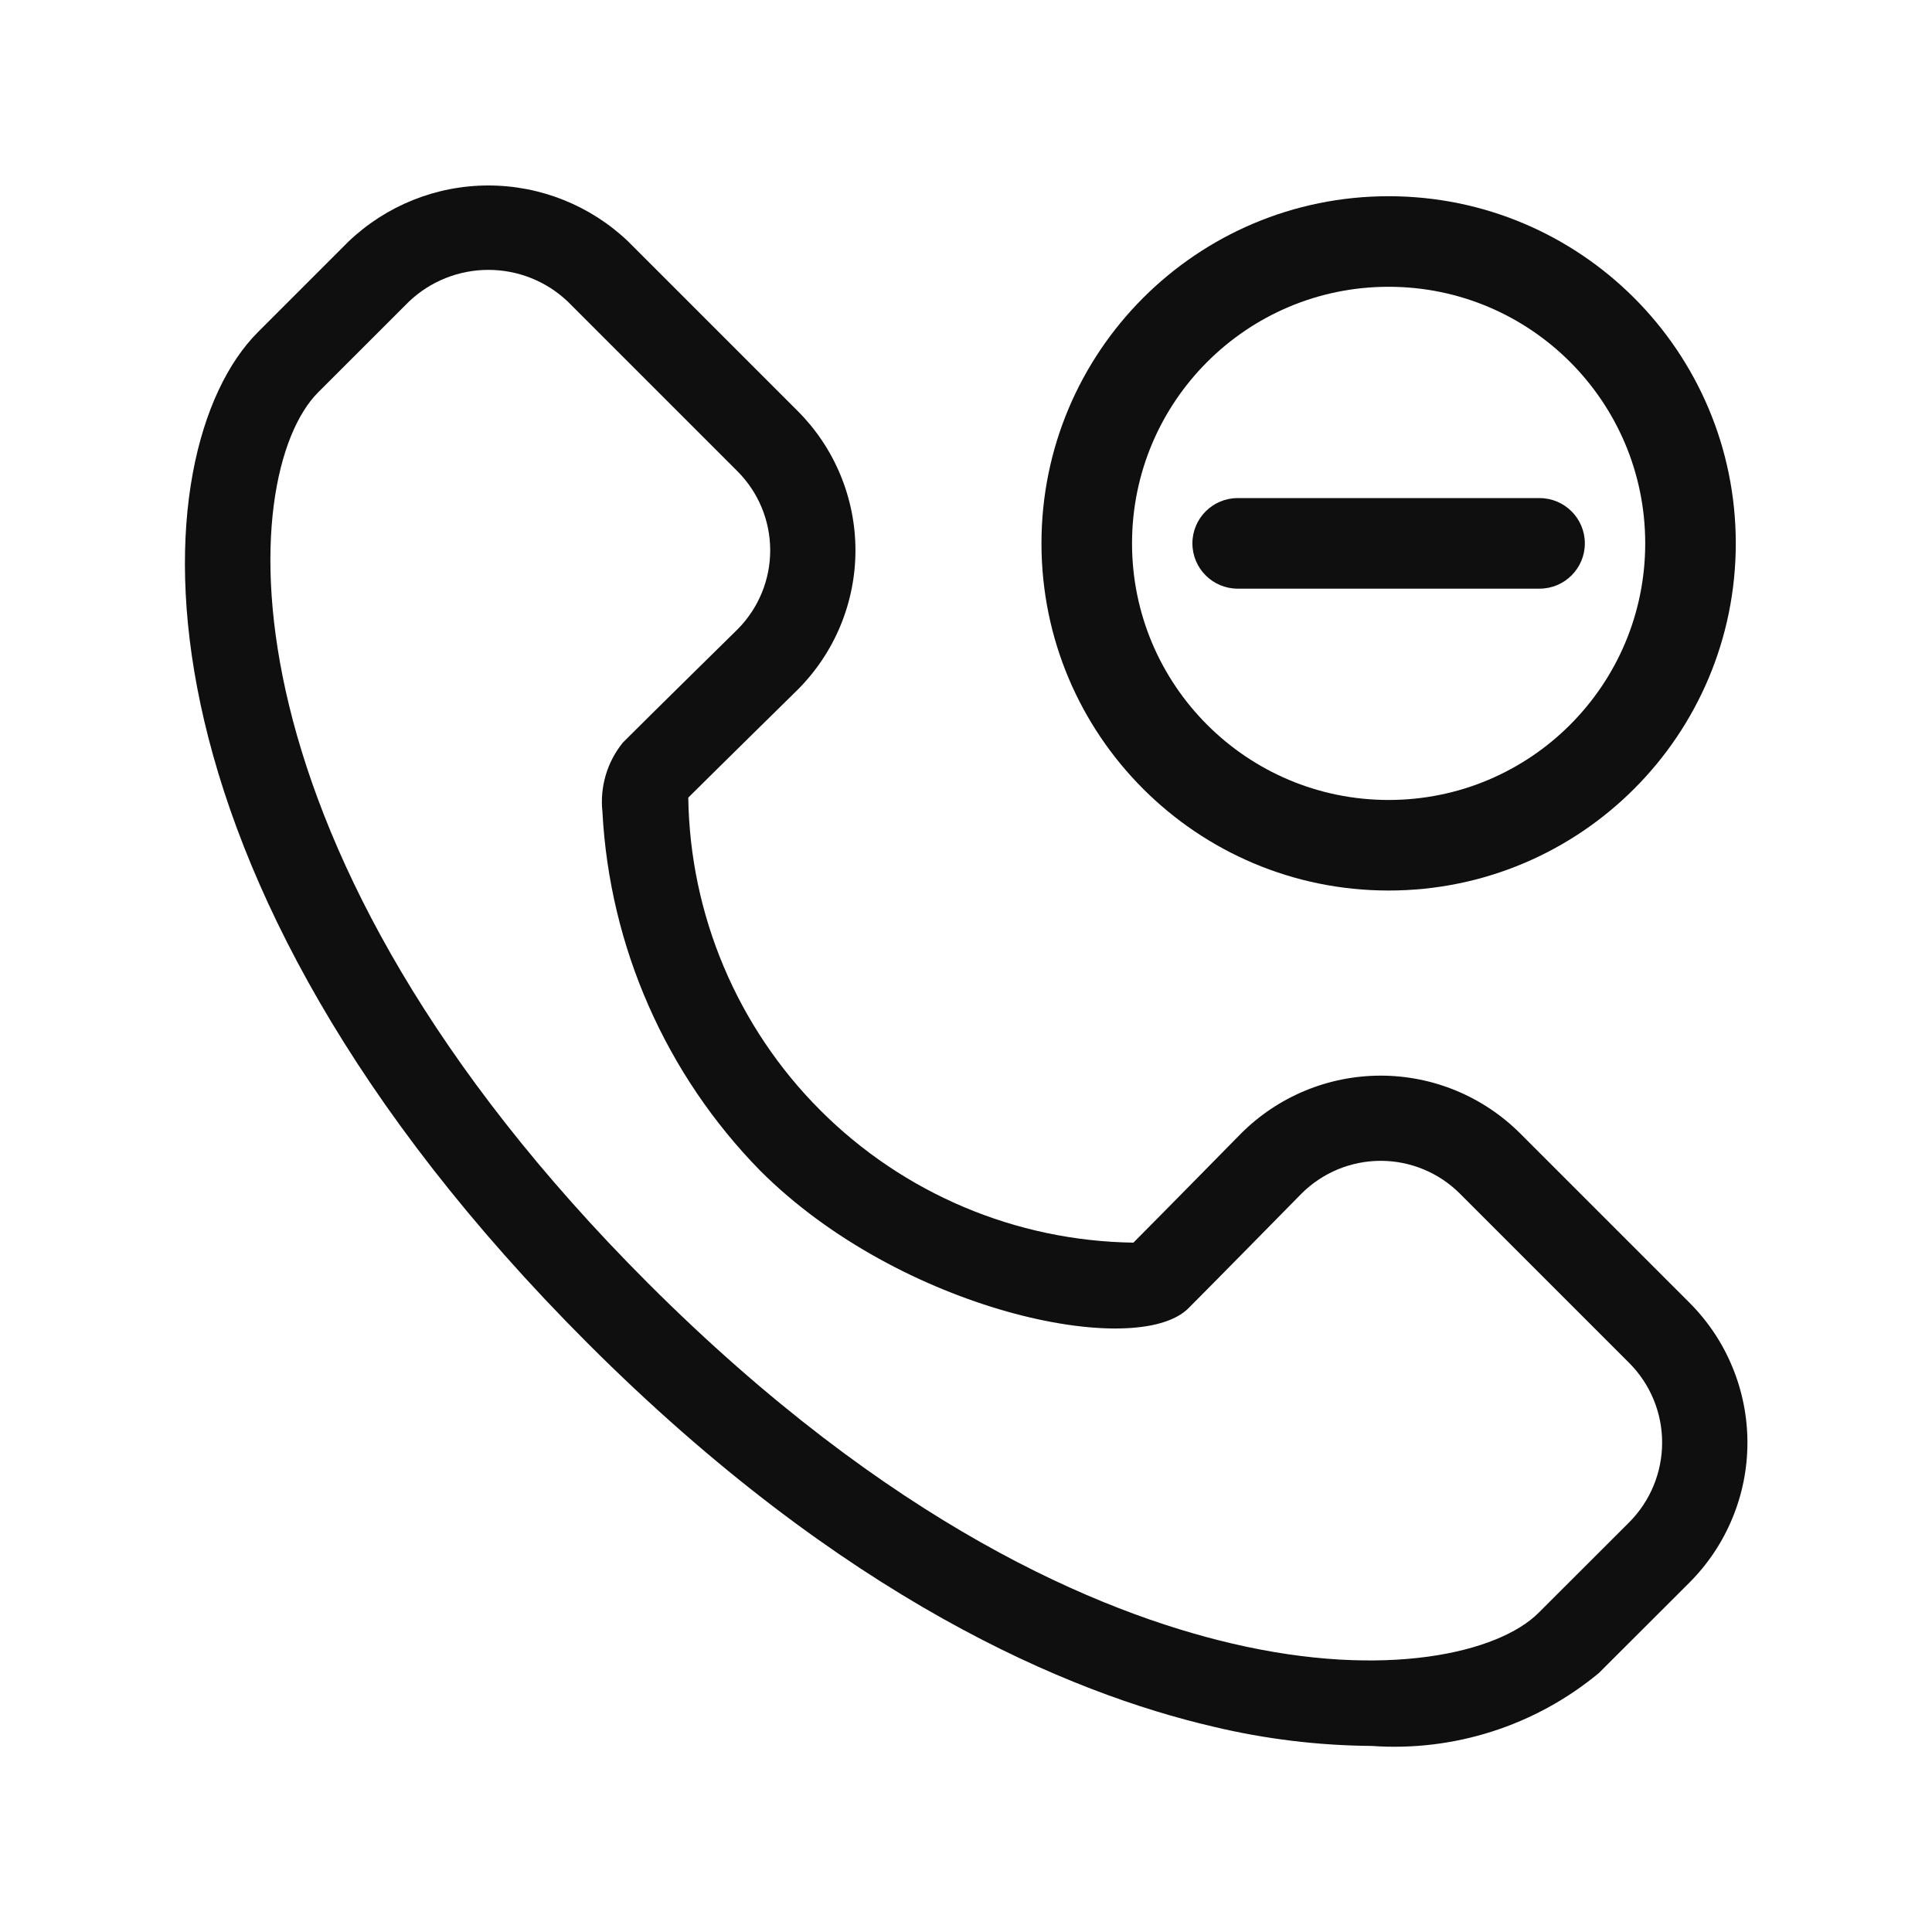
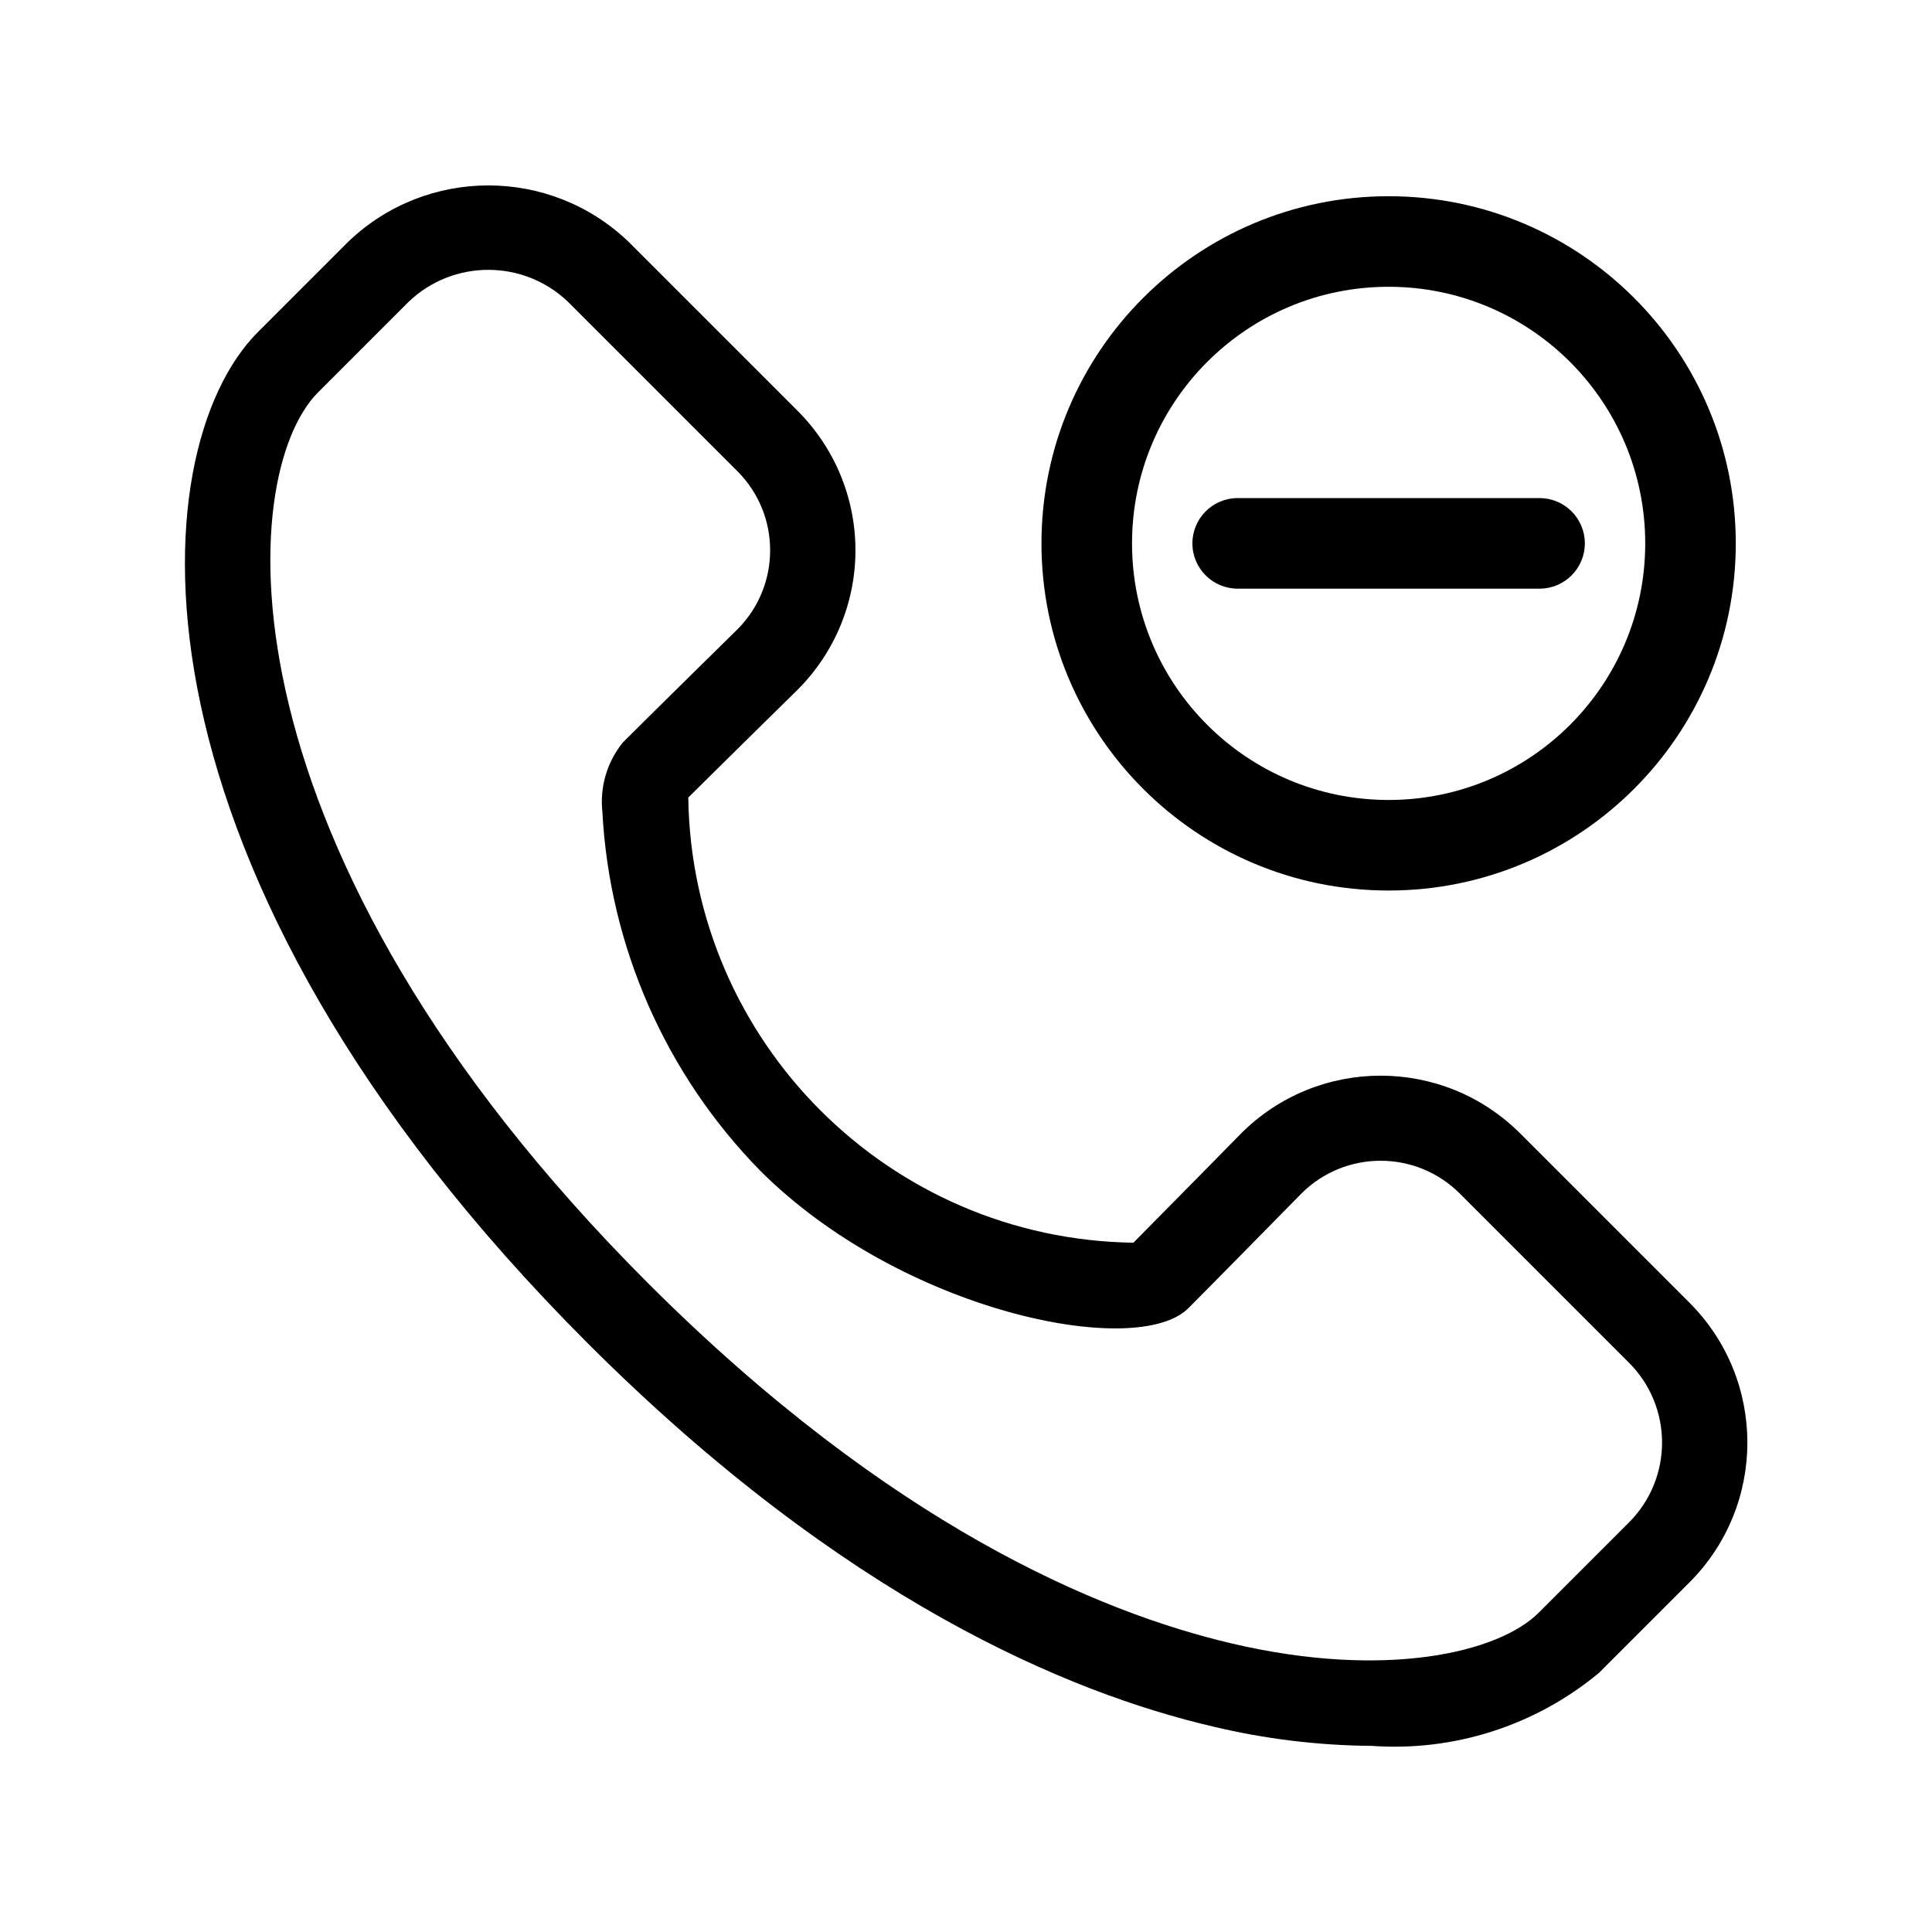
- <svg xmlns="http://www.w3.org/2000/svg" width="32" height="32" viewBox="0 0 32 32" fill="none">
-   <path d="M17.25 9C17.25 5.824 19.824 3.25 23 3.25C26.176 3.25 28.75 5.824 28.75 9C28.75 12.176 26.176 14.75 23 14.75C19.824 14.75 17.25 12.176 17.25 9ZM23 4.75C20.653 4.75 18.75 6.653 18.75 9C18.75 11.347 20.653 13.25 23 13.25C25.347 13.25 27.25 11.347 27.25 9C27.25 6.653 25.347 4.75 23 4.75ZM26.25 9C26.25 9.414 25.914 9.75 25.5 9.75L20.5 9.75C20.086 9.75 19.75 9.414 19.75 9C19.75 8.586 20.086 8.25 20.5 8.25L25.5 8.25C25.914 8.25 26.25 8.586 26.25 9Z" fill="#0F0F0F" />
-   <path d="M27.983 21.577L25.177 18.771C24.563 18.159 23.732 17.815 22.865 17.816C21.998 17.817 21.168 18.162 20.555 18.775C20.555 18.775 19.246 20.107 18.773 20.582C16.826 20.555 14.967 19.77 13.59 18.393C12.213 17.017 11.428 15.157 11.4 13.211C11.876 12.737 13.208 11.428 13.212 11.424C13.515 11.12 13.756 10.761 13.92 10.365C14.084 9.969 14.169 9.544 14.169 9.115C14.169 8.687 14.084 8.262 13.92 7.866C13.756 7.47 13.515 7.11 13.212 6.807L10.406 4.001C9.782 3.405 8.952 3.072 8.089 3.072C7.226 3.072 6.396 3.405 5.772 4.001L4.272 5.501C2.305 7.468 1.886 14.401 9.734 22.249C13.975 26.49 17.707 28.043 20.092 28.598C20.951 28.804 21.832 28.911 22.716 28.918C24.08 29.016 25.429 28.584 26.482 27.711L27.983 26.212C28.287 25.907 28.529 25.546 28.693 25.148C28.858 24.751 28.943 24.325 28.943 23.894C28.943 23.464 28.858 23.038 28.693 22.64C28.529 22.242 28.287 21.881 27.983 21.577ZM26.985 25.214L25.484 26.713C24.823 27.375 22.953 27.818 20.411 27.223C18.206 26.709 14.738 25.257 10.732 21.252C3.533 14.051 3.903 7.866 5.27 6.498L6.77 4.999C7.125 4.659 7.598 4.47 8.089 4.47C8.581 4.47 9.053 4.659 9.408 4.999L12.214 7.805C12.561 8.152 12.756 8.622 12.757 9.112C12.758 9.602 12.564 10.073 12.219 10.421C12.219 10.421 10.686 11.928 10.317 12.299C10.188 12.458 10.091 12.641 10.033 12.838C9.975 13.035 9.956 13.241 9.978 13.445C10.096 15.68 11.026 17.794 12.592 19.391C14.916 21.715 18.821 22.532 19.685 21.668C20.055 21.298 21.558 19.769 21.558 19.769C21.906 19.422 22.378 19.227 22.869 19.227C23.36 19.227 23.831 19.422 24.179 19.769L26.985 22.575C27.334 22.925 27.531 23.4 27.53 23.894C27.53 24.389 27.334 24.863 26.985 25.214Z" fill="#0F0F0F" />
+ <svg xmlns="http://www.w3.org/2000/svg" width="32" height="32" viewBox="0 0 32 32">
+   <path d="M17.25 9a5.75 5.75 0 1 1 11.5 0 5.75 5.75 0 0 1-11.5 0M23 4.75a4.25 4.25 0 1 0 0 8.5 4.25 4.25 0 0 0 0-8.5M26.25 9a.75.75 0 0 1-.75.75h-5a.75.75 0 1 1 0-1.5h5a.75.75 0 0 1 .75.75M27.983 21.577l-2.806-2.806a3.27 3.27 0 0 0-4.622.004s-1.309 1.332-1.782 1.808A7.48 7.48 0 0 1 11.4 13.21c.476-.474 1.808-1.783 1.812-1.787a3.263 3.263 0 0 0 0-4.617l-2.806-2.806a3.354 3.354 0 0 0-4.634 0l-1.5 1.5c-1.967 1.967-2.386 8.9 5.462 16.748 4.24 4.24 7.973 5.794 10.358 6.349.86.206 1.74.313 2.624.32a5.3 5.3 0 0 0 3.766-1.207l1.5-1.5a3.276 3.276 0 0 0 0-4.634m-.998 3.637-1.5 1.5c-.662.66-2.532 1.104-5.074.51-2.205-.515-5.673-1.967-9.679-5.972-7.199-7.2-6.829-13.386-5.462-14.753l1.5-1.5a1.91 1.91 0 0 1 2.638 0l2.806 2.806a1.853 1.853 0 0 1 .005 2.616s-1.533 1.507-1.902 1.878a1.56 1.56 0 0 0-.339 1.146 9.19 9.19 0 0 0 2.614 5.946c2.324 2.324 6.23 3.14 7.093 2.277.37-.37 1.873-1.9 1.873-1.9a1.856 1.856 0 0 1 2.62 0l2.807 2.807a1.87 1.87 0 0 1 0 2.639" />
</svg>
